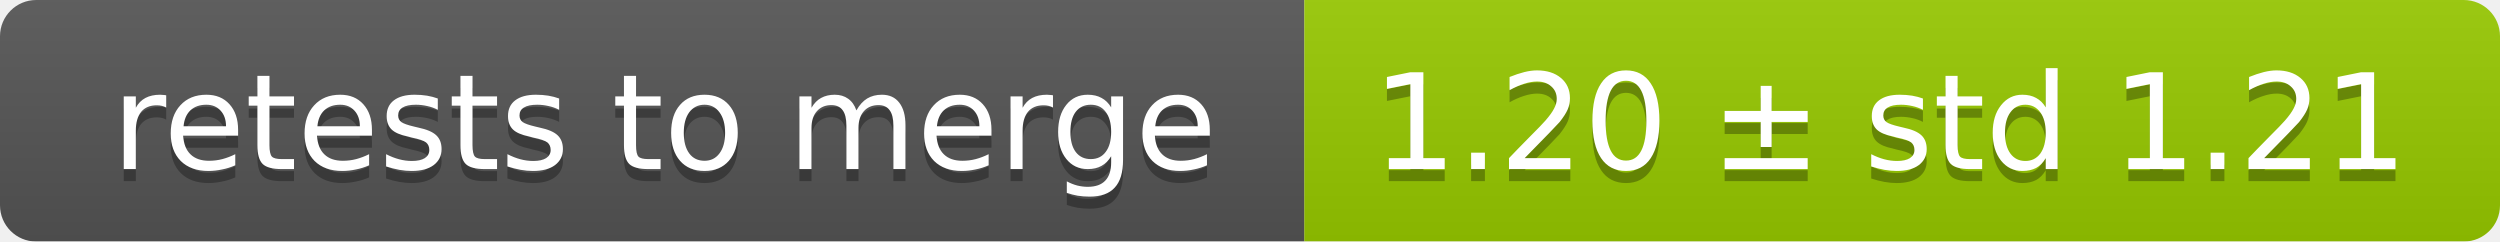
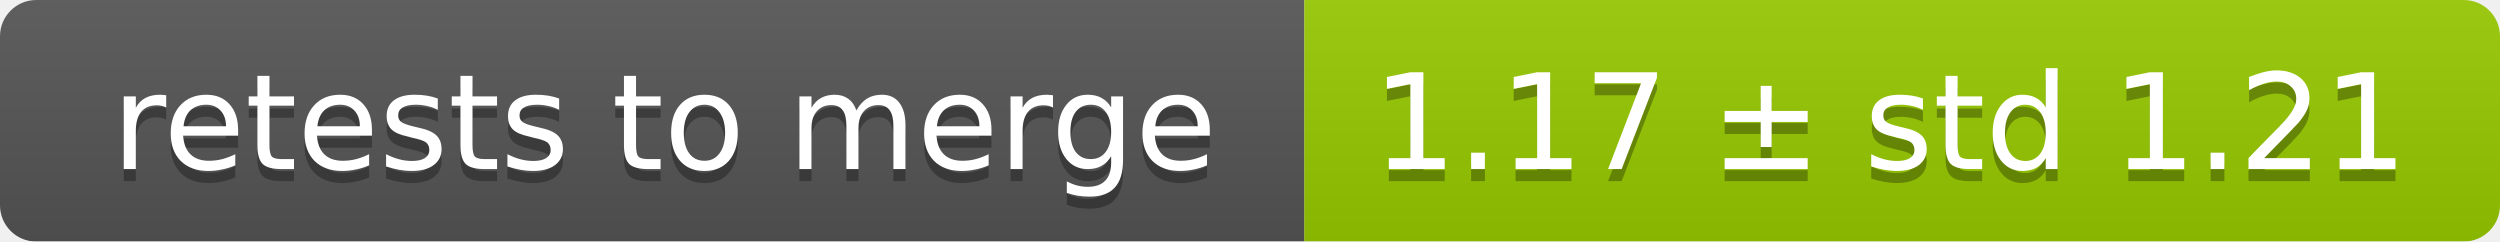
<svg xmlns="http://www.w3.org/2000/svg" width="207" height="20">
  <linearGradient id="smooth" x2="0" y2="100%">
    <stop offset="0" stop-color="#bbb" stop-opacity=".1" />
    <stop offset="1" stop-opacity=".1" />
  </linearGradient>
  <mask id="round">
    <rect width="207" height="20" rx="3" fill="#fff" />
  </mask>
  <g mask="url(#round)">
    <rect width="108" height="20" fill="#555" />
    <rect x="108" width="99" height="20" fill="#97ca00" />
    <rect width="207" height="20" fill="url(#smooth)" />
  </g>
  <g fill="#fff" text-anchor="middle" font-family="DejaVu Sans,Verdana,Geneva,sans-serif" font-size="11">
    <text x="55" y="15" fill="#010101" fill-opacity=".3">retests to merge</text>
    <text x="55" y="14">retests to merge</text>
-     <text x="156.5" y="15" fill="#010101" fill-opacity=".3">1.20 ± std 1.21</text>
-     <text x="156.5" y="14">1.20 ± std 1.21</text>
+     <text x="156.5" y="15" fill="#010101" fill-opacity=".3">1.17 ± std 1.21</text>
+     <text x="156.5" y="14">1.17 ± std 1.21</text>
  </g>
</svg>
